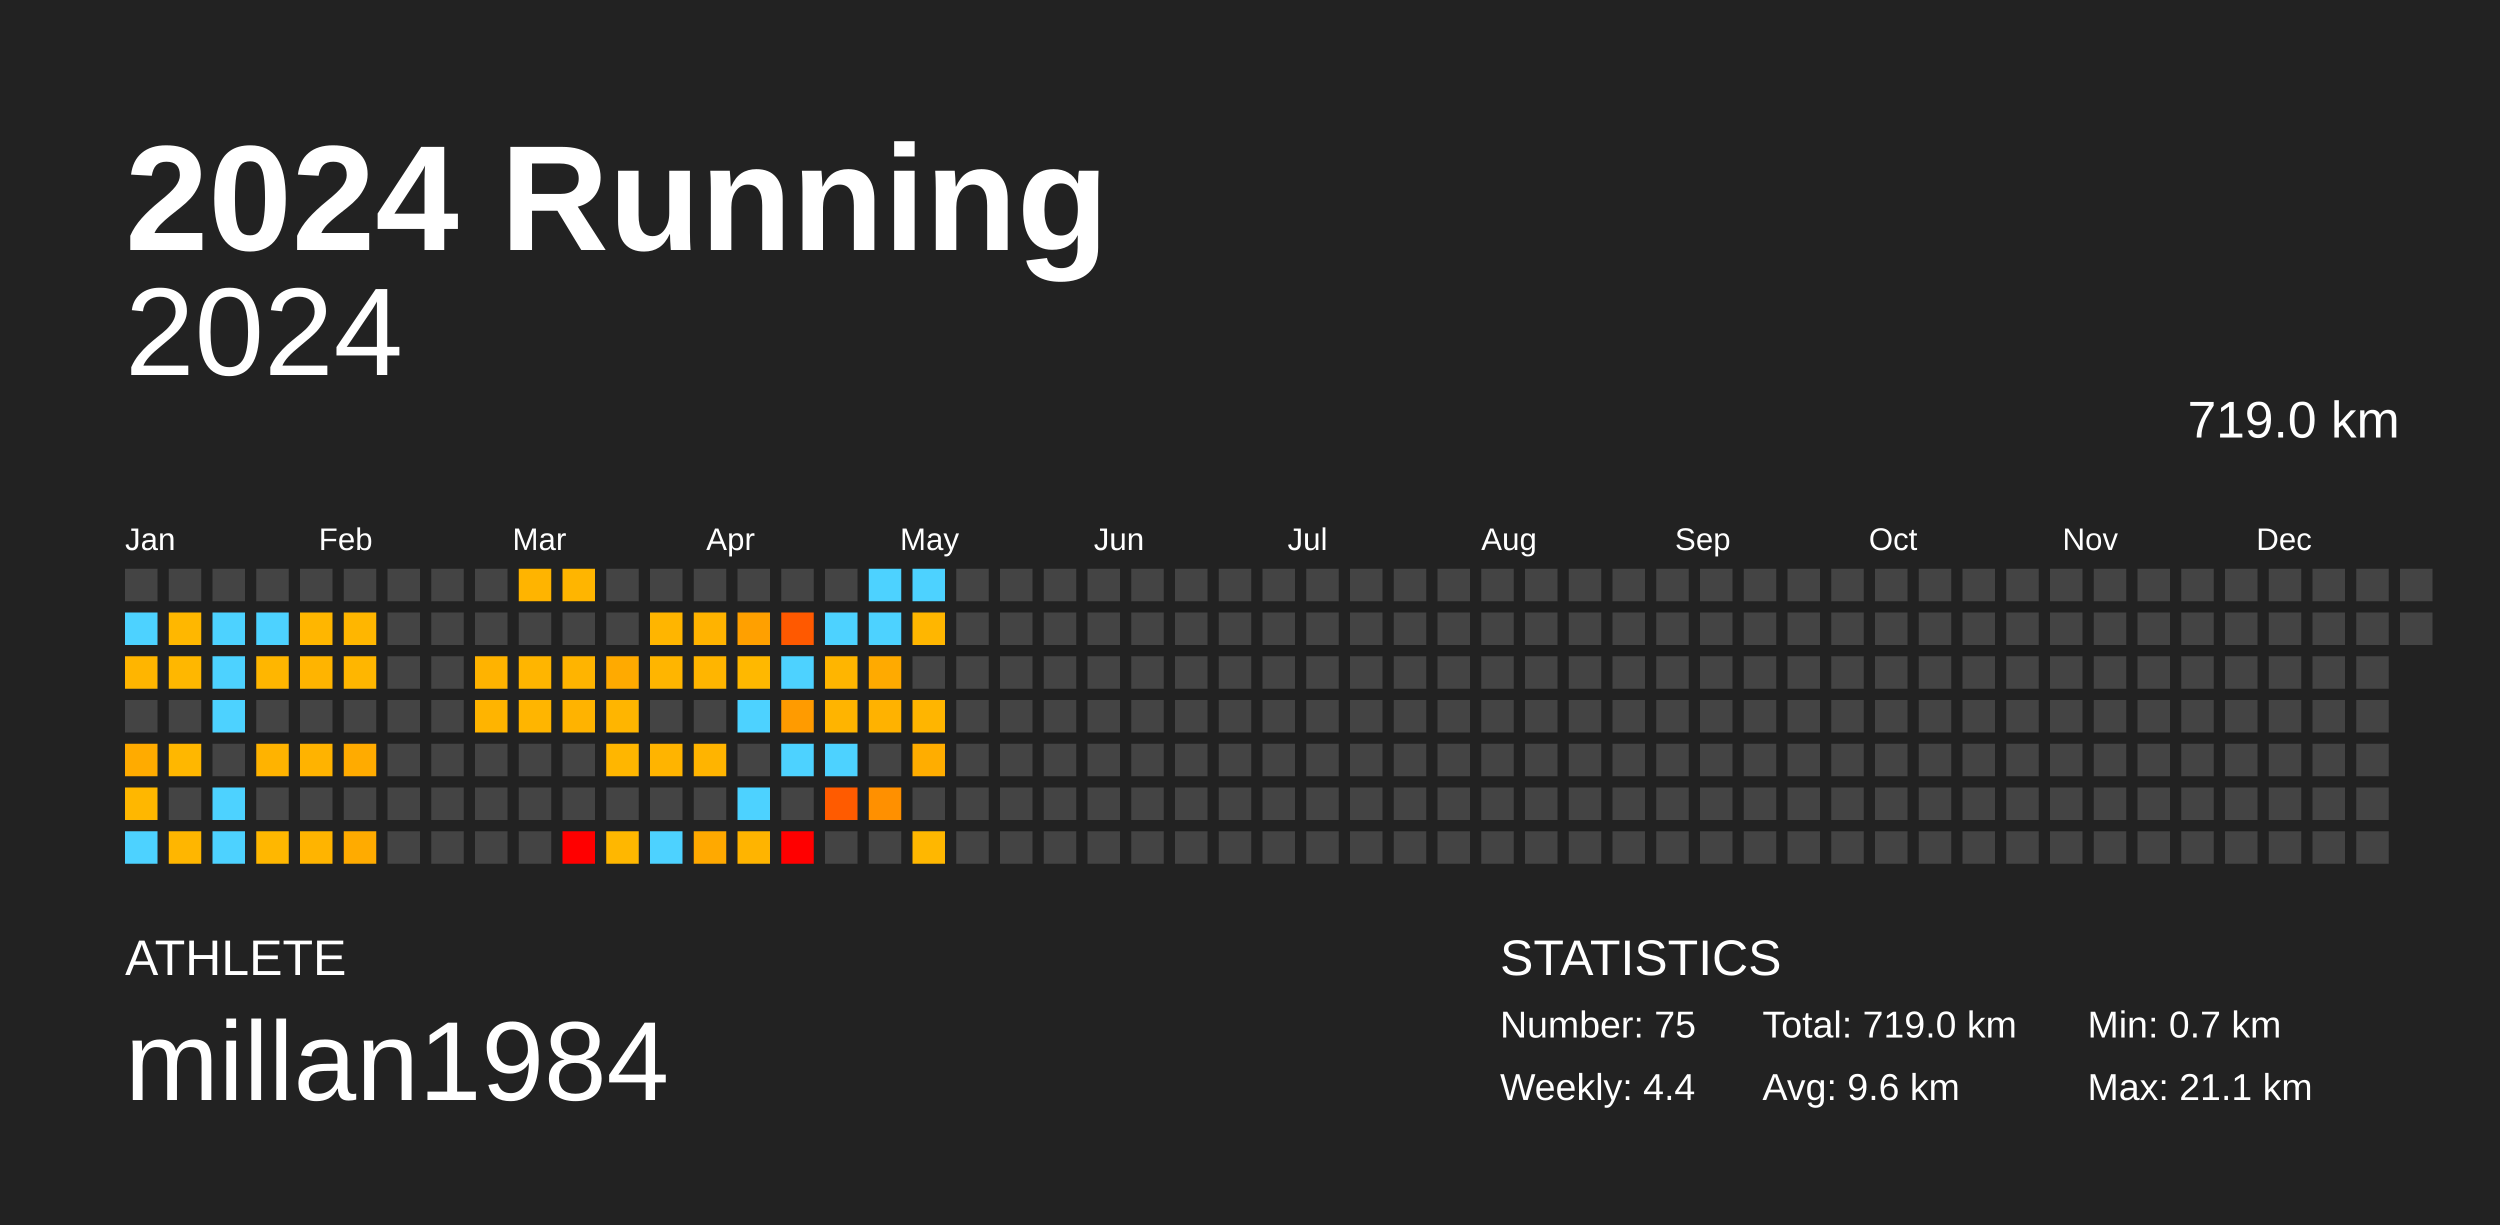
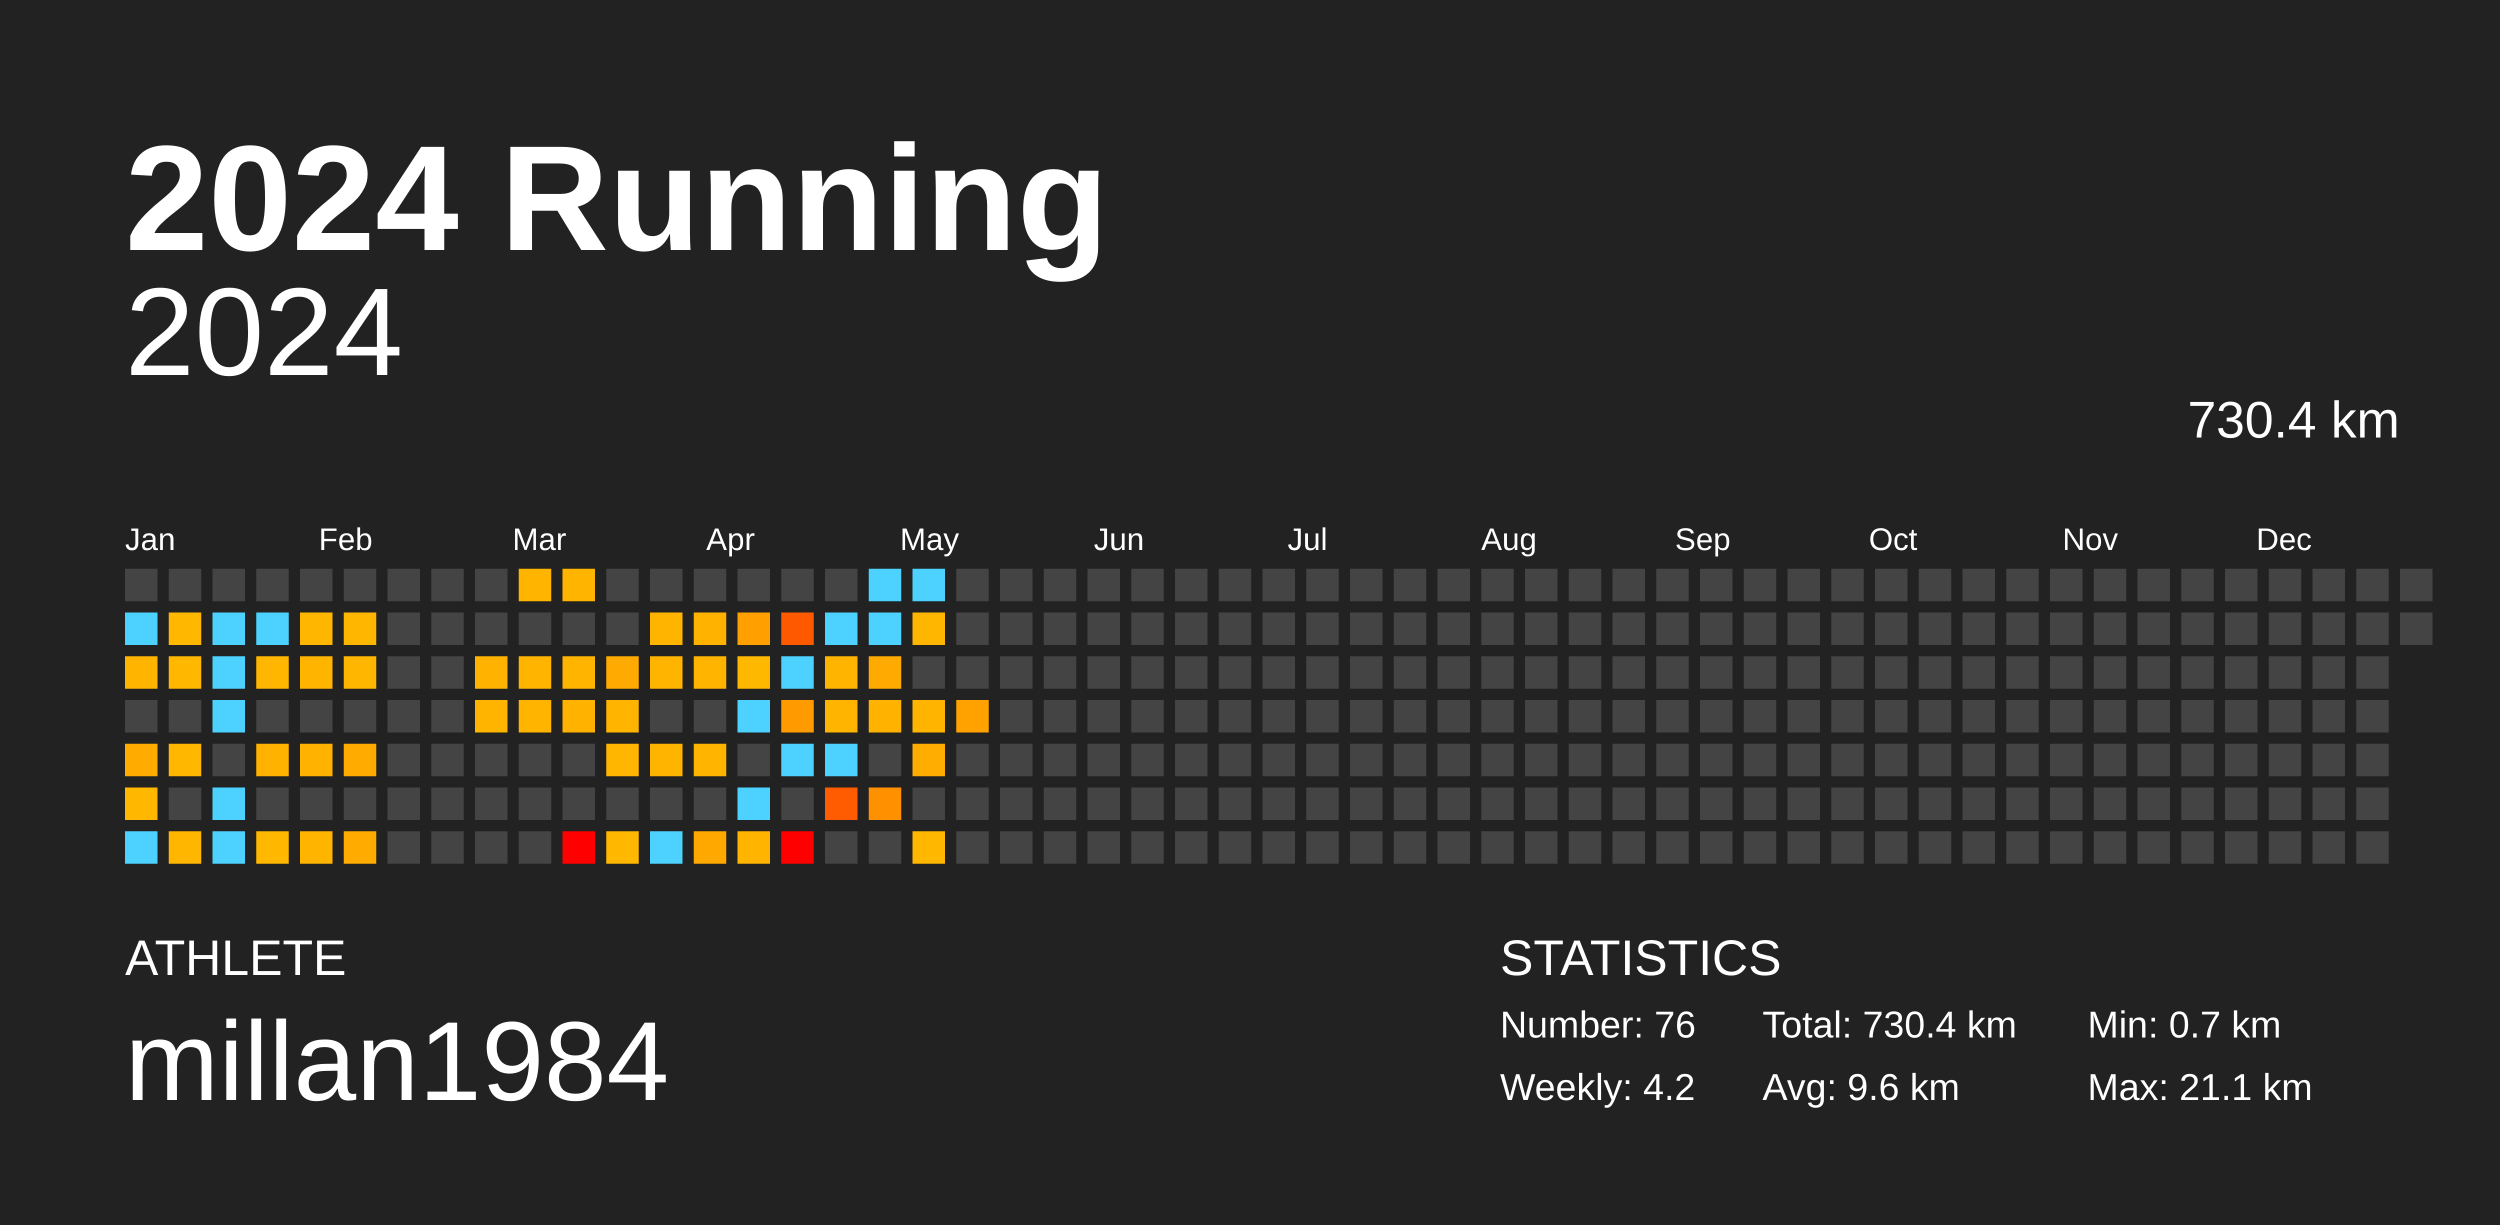
<svg xmlns="http://www.w3.org/2000/svg" baseProfile="full" height="98mm" version="1.1" viewBox="0,0,200,98" width="200mm">
  <defs />
  <rect fill="#222222" height="98" width="200" x="0" y="0" />
  <text fill="#FFFFFF" style="font-size:12px; font-family:Arial; font-weight:bold;" x="10" y="20">2024 Running</text>
  <text fill="#FFFFFF" style="font-size:4px; font-family:Arial" x="10" y="78">ATHLETE</text>
  <text fill="#FFFFFF" style="font-size:9px; font-family:Arial" x="10" y="88">millan1984</text>
  <text fill="#FFFFFF" style="font-size:4px; font-family:Arial" x="120" y="78">STATISTICS</text>
-   <text fill="#FFFFFF" style="font-size:3px; font-family:Arial" x="120" y="83">Number: 75</text>
-   <text fill="#FFFFFF" style="font-size:3px; font-family:Arial" x="120" y="88">Weekly: 4.4</text>
-   <text fill="#FFFFFF" style="font-size:3px; font-family:Arial" x="141" y="83">Total: 719.0 km</text>
+   <text fill="#FFFFFF" style="font-size:3px; font-family:Arial" x="120" y="83">Number: 76</text>
+   <text fill="#FFFFFF" style="font-size:3px; font-family:Arial" x="120" y="88">Weekly: 4.2</text>
+   <text fill="#FFFFFF" style="font-size:3px; font-family:Arial" x="141" y="83">Total: 730.4 km</text>
  <text fill="#FFFFFF" style="font-size:3px; font-family:Arial" x="141" y="88">Avg: 9.6 km</text>
  <text fill="#FFFFFF" style="font-size:3px; font-family:Arial" x="167" y="83">Min: 0.7 km</text>
  <text fill="#FFFFFF" style="font-size:3px; font-family:Arial" x="167" y="88">Max: 21.1 km</text>
  <text alignment-baseline="hanging" fill="#FFFFFF" style="font-size:10.0px; font-family:Arial;" x="10" y="30">2024</text>
-   <text alignment-baseline="hanging" fill="#FFFFFF" style="font-size:4.125px; font-family:Arial;" x="175" y="35">719.0 km</text>
+   <text alignment-baseline="hanging" fill="#FFFFFF" style="font-size:4.125px; font-family:Arial;" x="175" y="35">730.4 km</text>
  <text fill="#FFFFFF" style="font-size:2.5px; font-family:Arial" x="10.0" y="44">Jan</text>
  <text fill="#FFFFFF" style="font-size:2.5px; font-family:Arial" x="25.5" y="44">Feb</text>
  <text fill="#FFFFFF" style="font-size:2.5px; font-family:Arial" x="41.0" y="44">Mar</text>
  <text fill="#FFFFFF" style="font-size:2.5px; font-family:Arial" x="56.5" y="44">Apr</text>
  <text fill="#FFFFFF" style="font-size:2.5px; font-family:Arial" x="72.0" y="44">May</text>
  <text fill="#FFFFFF" style="font-size:2.5px; font-family:Arial" x="87.5" y="44">Jun</text>
  <text fill="#FFFFFF" style="font-size:2.5px; font-family:Arial" x="103.0" y="44">Jul</text>
  <text fill="#FFFFFF" style="font-size:2.5px; font-family:Arial" x="118.5" y="44">Aug</text>
  <text fill="#FFFFFF" style="font-size:2.5px; font-family:Arial" x="134.0" y="44">Sep</text>
  <text fill="#FFFFFF" style="font-size:2.5px; font-family:Arial" x="149.5" y="44">Oct</text>
  <text fill="#FFFFFF" style="font-size:2.5px; font-family:Arial" x="165.0" y="44">Nov</text>
  <text fill="#FFFFFF" style="font-size:2.5px; font-family:Arial" x="180.5" y="44">Dec</text>
  <rect fill="#444444" height="2.6" width="2.6" x="10.0" y="45.5" />
  <rect fill="#4dd2ff" height="2.6" width="2.6" x="10.0" y="49.0" />
  <rect fill="#ffb500" height="2.6" width="2.6" x="10.0" y="52.5" />
  <rect fill="#444444" height="2.6" width="2.6" x="10.0" y="56.0" />
  <rect fill="#ffab00" height="2.6" width="2.6" x="10.0" y="59.5" />
  <rect fill="#ffb700" height="2.6" width="2.6" x="10.0" y="63.0" />
  <rect fill="#4dd2ff" height="2.6" width="2.6" x="10.0" y="66.5" />
  <rect fill="#444444" height="2.6" width="2.6" x="13.5" y="45.5" />
  <rect fill="#ffb700" height="2.6" width="2.6" x="13.5" y="49.0" />
  <rect fill="#ffb700" height="2.6" width="2.6" x="13.5" y="52.5" />
  <rect fill="#444444" height="2.6" width="2.6" x="13.5" y="56.0" />
  <rect fill="#ffb700" height="2.6" width="2.6" x="13.5" y="59.5" />
  <rect fill="#444444" height="2.6" width="2.6" x="13.5" y="63.0" />
  <rect fill="#ffb600" height="2.6" width="2.6" x="13.5" y="66.5" />
  <rect fill="#444444" height="2.6" width="2.6" x="17.0" y="45.5" />
  <rect fill="#4dd2ff" height="2.6" width="2.6" x="17.0" y="49.0" />
  <rect fill="#4dd2ff" height="2.6" width="2.6" x="17.0" y="52.5" />
  <rect fill="#4dd2ff" height="2.6" width="2.6" x="17.0" y="56.0" />
  <rect fill="#444444" height="2.6" width="2.6" x="17.0" y="59.5" />
  <rect fill="#4dd2ff" height="2.6" width="2.6" x="17.0" y="63.0" />
  <rect fill="#4dd2ff" height="2.6" width="2.6" x="17.0" y="66.5" />
  <rect fill="#444444" height="2.6" width="2.6" x="20.5" y="45.5" />
  <rect fill="#4dd2ff" height="2.6" width="2.6" x="20.5" y="49.0" />
  <rect fill="#ffb600" height="2.6" width="2.6" x="20.5" y="52.5" />
  <rect fill="#444444" height="2.6" width="2.6" x="20.5" y="56.0" />
  <rect fill="#ffb300" height="2.6" width="2.6" x="20.5" y="59.5" />
  <rect fill="#444444" height="2.6" width="2.6" x="20.5" y="63.0" />
  <rect fill="#ffb700" height="2.6" width="2.6" x="20.5" y="66.5" />
  <rect fill="#444444" height="2.6" width="2.6" x="24.0" y="45.5" />
  <rect fill="#ffb600" height="2.6" width="2.6" x="24.0" y="49.0" />
  <rect fill="#ffb400" height="2.6" width="2.6" x="24.0" y="52.5" />
  <rect fill="#444444" height="2.6" width="2.6" x="24.0" y="56.0" />
  <rect fill="#ffb300" height="2.6" width="2.6" x="24.0" y="59.5" />
  <rect fill="#444444" height="2.6" width="2.6" x="24.0" y="63.0" />
  <rect fill="#ffb400" height="2.6" width="2.6" x="24.0" y="66.5" />
  <rect fill="#444444" height="2.6" width="2.6" x="27.5" y="45.5" />
  <rect fill="#ffb600" height="2.6" width="2.6" x="27.5" y="49.0" />
  <rect fill="#ffb600" height="2.6" width="2.6" x="27.5" y="52.5" />
  <rect fill="#444444" height="2.6" width="2.6" x="27.5" y="56.0" />
  <rect fill="#ffab00" height="2.6" width="2.6" x="27.5" y="59.5" />
  <rect fill="#444444" height="2.6" width="2.6" x="27.5" y="63.0" />
  <rect fill="#ffab00" height="2.6" width="2.6" x="27.5" y="66.5" />
  <rect fill="#444444" height="2.6" width="2.6" x="31.0" y="45.5" />
  <rect fill="#444444" height="2.6" width="2.6" x="31.0" y="49.0" />
  <rect fill="#444444" height="2.6" width="2.6" x="31.0" y="52.5" />
  <rect fill="#444444" height="2.6" width="2.6" x="31.0" y="56.0" />
  <rect fill="#444444" height="2.6" width="2.6" x="31.0" y="59.5" />
  <rect fill="#444444" height="2.6" width="2.6" x="31.0" y="63.0" />
  <rect fill="#444444" height="2.6" width="2.6" x="31.0" y="66.5" />
  <rect fill="#444444" height="2.6" width="2.6" x="34.5" y="45.5" />
  <rect fill="#444444" height="2.6" width="2.6" x="34.5" y="49.0" />
  <rect fill="#444444" height="2.6" width="2.6" x="34.5" y="52.5" />
  <rect fill="#444444" height="2.6" width="2.6" x="34.5" y="56.0" />
  <rect fill="#444444" height="2.6" width="2.6" x="34.5" y="59.5" />
  <rect fill="#444444" height="2.6" width="2.6" x="34.5" y="63.0" />
  <rect fill="#444444" height="2.6" width="2.6" x="34.5" y="66.5" />
  <rect fill="#444444" height="2.6" width="2.6" x="38.0" y="45.5" />
  <rect fill="#444444" height="2.6" width="2.6" x="38.0" y="49.0" />
  <rect fill="#ffb300" height="2.6" width="2.6" x="38.0" y="52.5" />
  <rect fill="#ffb400" height="2.6" width="2.6" x="38.0" y="56.0" />
  <rect fill="#444444" height="2.6" width="2.6" x="38.0" y="59.5" />
  <rect fill="#444444" height="2.6" width="2.6" x="38.0" y="63.0" />
  <rect fill="#444444" height="2.6" width="2.6" x="38.0" y="66.5" />
  <rect fill="#ffb400" height="2.6" width="2.6" x="41.5" y="45.5" />
  <rect fill="#444444" height="2.6" width="2.6" x="41.5" y="49.0" />
  <rect fill="#ffb500" height="2.6" width="2.6" x="41.5" y="52.5" />
  <rect fill="#ffb500" height="2.6" width="2.6" x="41.5" y="56.0" />
  <rect fill="#444444" height="2.6" width="2.6" x="41.5" y="59.5" />
  <rect fill="#444444" height="2.6" width="2.6" x="41.5" y="63.0" />
  <rect fill="#444444" height="2.6" width="2.6" x="41.5" y="66.5" />
  <rect fill="#ffb500" height="2.6" width="2.6" x="45.0" y="45.5" />
  <rect fill="#444444" height="2.6" width="2.6" x="45.0" y="49.0" />
  <rect fill="#ffb400" height="2.6" width="2.6" x="45.0" y="52.5" />
  <rect fill="#ffb300" height="2.6" width="2.6" x="45.0" y="56.0" />
  <rect fill="#444444" height="2.6" width="2.6" x="45.0" y="59.5" />
  <rect fill="#444444" height="2.6" width="2.6" x="45.0" y="63.0" />
  <rect fill="red" height="2.6" width="2.6" x="45.0" y="66.5" />
  <rect fill="#444444" height="2.6" width="2.6" x="48.5" y="45.5" />
  <rect fill="#444444" height="2.6" width="2.6" x="48.5" y="49.0" />
  <rect fill="#ffaa00" height="2.6" width="2.6" x="48.5" y="52.5" />
  <rect fill="#ffb500" height="2.6" width="2.6" x="48.5" y="56.0" />
  <rect fill="#ffb600" height="2.6" width="2.6" x="48.5" y="59.5" />
  <rect fill="#444444" height="2.6" width="2.6" x="48.5" y="63.0" />
  <rect fill="#ffb700" height="2.6" width="2.6" x="48.5" y="66.5" />
  <rect fill="#444444" height="2.6" width="2.6" x="52.0" y="45.5" />
  <rect fill="#ffb500" height="2.6" width="2.6" x="52.0" y="49.0" />
  <rect fill="#ffb500" height="2.6" width="2.6" x="52.0" y="52.5" />
  <rect fill="#444444" height="2.6" width="2.6" x="52.0" y="56.0" />
  <rect fill="#ffb400" height="2.6" width="2.6" x="52.0" y="59.5" />
  <rect fill="#444444" height="2.6" width="2.6" x="52.0" y="63.0" />
  <rect fill="#4dd2ff" height="2.6" width="2.6" x="52.0" y="66.5" />
  <rect fill="#444444" height="2.6" width="2.6" x="55.5" y="45.5" />
  <rect fill="#ffb300" height="2.6" width="2.6" x="55.5" y="49.0" />
  <rect fill="#ffb500" height="2.6" width="2.6" x="55.5" y="52.5" />
  <rect fill="#444444" height="2.6" width="2.6" x="55.5" y="56.0" />
  <rect fill="#ffb400" height="2.6" width="2.6" x="55.5" y="59.5" />
  <rect fill="#444444" height="2.6" width="2.6" x="55.5" y="63.0" />
  <rect fill="#ffa900" height="2.6" width="2.6" x="55.5" y="66.5" />
  <rect fill="#444444" height="2.6" width="2.6" x="59.0" y="45.5" />
  <rect fill="#ffa000" height="2.6" width="2.6" x="59.0" y="49.0" />
  <rect fill="#ffb800" height="2.6" width="2.6" x="59.0" y="52.5" />
  <rect fill="#4dd2ff" height="2.6" width="2.6" x="59.0" y="56.0" />
  <rect fill="#444444" height="2.6" width="2.6" x="59.0" y="59.5" />
  <rect fill="#4dd2ff" height="2.6" width="2.6" x="59.0" y="63.0" />
  <rect fill="#ffb400" height="2.6" width="2.6" x="59.0" y="66.5" />
  <rect fill="#444444" height="2.6" width="2.6" x="62.5" y="45.5" />
  <rect fill="#ff5900" height="2.6" width="2.6" x="62.5" y="49.0" />
  <rect fill="#4dd2ff" height="2.6" width="2.6" x="62.5" y="52.5" />
  <rect fill="#ff9b00" height="2.6" width="2.6" x="62.5" y="56.0" />
  <rect fill="#4dd2ff" height="2.6" width="2.6" x="62.5" y="59.5" />
  <rect fill="#444444" height="2.6" width="2.6" x="62.5" y="63.0" />
  <rect fill="red" height="2.6" width="2.6" x="62.5" y="66.5" />
  <rect fill="#444444" height="2.6" width="2.6" x="66.0" y="45.5" />
  <rect fill="#4dd2ff" height="2.6" width="2.6" x="66.0" y="49.0" />
  <rect fill="#ffb500" height="2.6" width="2.6" x="66.0" y="52.5" />
  <rect fill="#ffb400" height="2.6" width="2.6" x="66.0" y="56.0" />
  <rect fill="#4dd2ff" height="2.6" width="2.6" x="66.0" y="59.5" />
  <rect fill="#ff5b00" height="2.6" width="2.6" x="66.0" y="63.0" />
  <rect fill="#444444" height="2.6" width="2.6" x="66.0" y="66.5" />
  <rect fill="#4dd2ff" height="2.6" width="2.6" x="69.5" y="45.5" />
  <rect fill="#4dd2ff" height="2.6" width="2.6" x="69.5" y="49.0" />
  <rect fill="#ffaa00" height="2.6" width="2.6" x="69.5" y="52.5" />
  <rect fill="#ffb200" height="2.6" width="2.6" x="69.5" y="56.0" />
  <rect fill="#444444" height="2.6" width="2.6" x="69.5" y="59.5" />
  <rect fill="#ff9000" height="2.6" width="2.6" x="69.5" y="63.0" />
  <rect fill="#444444" height="2.6" width="2.6" x="69.5" y="66.5" />
  <rect fill="#4dd2ff" height="2.6" width="2.6" x="73.0" y="45.5" />
  <rect fill="#ffb600" height="2.6" width="2.6" x="73.0" y="49.0" />
  <rect fill="#444444" height="2.6" width="2.6" x="73.0" y="52.5" />
  <rect fill="#ffb500" height="2.6" width="2.6" x="73.0" y="56.0" />
  <rect fill="#ffad00" height="2.6" width="2.6" x="73.0" y="59.5" />
  <rect fill="#444444" height="2.6" width="2.6" x="73.0" y="63.0" />
  <rect fill="#ffb700" height="2.6" width="2.6" x="73.0" y="66.5" />
  <rect fill="#444444" height="2.6" width="2.6" x="76.5" y="45.5" />
  <rect fill="#444444" height="2.6" width="2.6" x="76.5" y="49.0" />
  <rect fill="#444444" height="2.6" width="2.6" x="76.5" y="52.5" />
-   <rect fill="#444444" height="2.6" width="2.6" x="76.5" y="56.0" />
+   <rect fill="#ffa200" height="2.6" width="2.6" x="76.5" y="56.0" />
  <rect fill="#444444" height="2.6" width="2.6" x="76.5" y="59.5" />
  <rect fill="#444444" height="2.6" width="2.6" x="76.5" y="63.0" />
  <rect fill="#444444" height="2.6" width="2.6" x="76.5" y="66.5" />
  <rect fill="#444444" height="2.6" width="2.6" x="80.0" y="45.5" />
  <rect fill="#444444" height="2.6" width="2.6" x="80.0" y="49.0" />
  <rect fill="#444444" height="2.6" width="2.6" x="80.0" y="52.5" />
  <rect fill="#444444" height="2.6" width="2.6" x="80.0" y="56.0" />
  <rect fill="#444444" height="2.6" width="2.6" x="80.0" y="59.5" />
  <rect fill="#444444" height="2.6" width="2.6" x="80.0" y="63.0" />
  <rect fill="#444444" height="2.6" width="2.6" x="80.0" y="66.5" />
  <rect fill="#444444" height="2.6" width="2.6" x="83.5" y="45.5" />
  <rect fill="#444444" height="2.6" width="2.6" x="83.5" y="49.0" />
  <rect fill="#444444" height="2.6" width="2.6" x="83.5" y="52.5" />
  <rect fill="#444444" height="2.6" width="2.6" x="83.5" y="56.0" />
  <rect fill="#444444" height="2.6" width="2.6" x="83.5" y="59.5" />
  <rect fill="#444444" height="2.6" width="2.6" x="83.5" y="63.0" />
  <rect fill="#444444" height="2.6" width="2.6" x="83.5" y="66.5" />
  <rect fill="#444444" height="2.6" width="2.6" x="87.0" y="45.5" />
  <rect fill="#444444" height="2.6" width="2.6" x="87.0" y="49.0" />
  <rect fill="#444444" height="2.6" width="2.6" x="87.0" y="52.5" />
  <rect fill="#444444" height="2.6" width="2.6" x="87.0" y="56.0" />
  <rect fill="#444444" height="2.6" width="2.6" x="87.0" y="59.5" />
  <rect fill="#444444" height="2.6" width="2.6" x="87.0" y="63.0" />
  <rect fill="#444444" height="2.6" width="2.6" x="87.0" y="66.5" />
  <rect fill="#444444" height="2.6" width="2.6" x="90.5" y="45.5" />
  <rect fill="#444444" height="2.6" width="2.6" x="90.5" y="49.0" />
  <rect fill="#444444" height="2.6" width="2.6" x="90.5" y="52.5" />
  <rect fill="#444444" height="2.6" width="2.6" x="90.5" y="56.0" />
  <rect fill="#444444" height="2.6" width="2.6" x="90.5" y="59.5" />
  <rect fill="#444444" height="2.6" width="2.6" x="90.5" y="63.0" />
  <rect fill="#444444" height="2.6" width="2.6" x="90.5" y="66.5" />
  <rect fill="#444444" height="2.6" width="2.6" x="94.0" y="45.5" />
  <rect fill="#444444" height="2.6" width="2.6" x="94.0" y="49.0" />
  <rect fill="#444444" height="2.6" width="2.6" x="94.0" y="52.5" />
  <rect fill="#444444" height="2.6" width="2.6" x="94.0" y="56.0" />
  <rect fill="#444444" height="2.6" width="2.6" x="94.0" y="59.5" />
  <rect fill="#444444" height="2.6" width="2.6" x="94.0" y="63.0" />
  <rect fill="#444444" height="2.6" width="2.6" x="94.0" y="66.5" />
  <rect fill="#444444" height="2.6" width="2.6" x="97.5" y="45.5" />
  <rect fill="#444444" height="2.6" width="2.6" x="97.5" y="49.0" />
  <rect fill="#444444" height="2.6" width="2.6" x="97.5" y="52.5" />
  <rect fill="#444444" height="2.6" width="2.6" x="97.5" y="56.0" />
  <rect fill="#444444" height="2.6" width="2.6" x="97.5" y="59.5" />
  <rect fill="#444444" height="2.6" width="2.6" x="97.5" y="63.0" />
  <rect fill="#444444" height="2.6" width="2.6" x="97.5" y="66.5" />
  <rect fill="#444444" height="2.6" width="2.6" x="101.0" y="45.5" />
  <rect fill="#444444" height="2.6" width="2.6" x="101.0" y="49.0" />
  <rect fill="#444444" height="2.6" width="2.6" x="101.0" y="52.5" />
  <rect fill="#444444" height="2.6" width="2.6" x="101.0" y="56.0" />
  <rect fill="#444444" height="2.6" width="2.6" x="101.0" y="59.5" />
  <rect fill="#444444" height="2.6" width="2.6" x="101.0" y="63.0" />
  <rect fill="#444444" height="2.6" width="2.6" x="101.0" y="66.5" />
  <rect fill="#444444" height="2.6" width="2.6" x="104.5" y="45.5" />
  <rect fill="#444444" height="2.6" width="2.6" x="104.5" y="49.0" />
  <rect fill="#444444" height="2.6" width="2.6" x="104.5" y="52.5" />
  <rect fill="#444444" height="2.6" width="2.6" x="104.5" y="56.0" />
  <rect fill="#444444" height="2.6" width="2.6" x="104.5" y="59.5" />
  <rect fill="#444444" height="2.6" width="2.6" x="104.5" y="63.0" />
  <rect fill="#444444" height="2.6" width="2.6" x="104.5" y="66.5" />
  <rect fill="#444444" height="2.6" width="2.6" x="108.0" y="45.5" />
  <rect fill="#444444" height="2.6" width="2.6" x="108.0" y="49.0" />
  <rect fill="#444444" height="2.6" width="2.6" x="108.0" y="52.5" />
  <rect fill="#444444" height="2.6" width="2.6" x="108.0" y="56.0" />
  <rect fill="#444444" height="2.6" width="2.6" x="108.0" y="59.5" />
  <rect fill="#444444" height="2.6" width="2.6" x="108.0" y="63.0" />
  <rect fill="#444444" height="2.6" width="2.6" x="108.0" y="66.5" />
  <rect fill="#444444" height="2.6" width="2.6" x="111.5" y="45.5" />
  <rect fill="#444444" height="2.6" width="2.6" x="111.5" y="49.0" />
  <rect fill="#444444" height="2.6" width="2.6" x="111.5" y="52.5" />
  <rect fill="#444444" height="2.6" width="2.6" x="111.5" y="56.0" />
  <rect fill="#444444" height="2.6" width="2.6" x="111.5" y="59.5" />
  <rect fill="#444444" height="2.6" width="2.6" x="111.5" y="63.0" />
  <rect fill="#444444" height="2.6" width="2.6" x="111.5" y="66.5" />
  <rect fill="#444444" height="2.6" width="2.6" x="115.0" y="45.5" />
  <rect fill="#444444" height="2.6" width="2.6" x="115.0" y="49.0" />
  <rect fill="#444444" height="2.6" width="2.6" x="115.0" y="52.5" />
  <rect fill="#444444" height="2.6" width="2.6" x="115.0" y="56.0" />
  <rect fill="#444444" height="2.6" width="2.6" x="115.0" y="59.5" />
  <rect fill="#444444" height="2.6" width="2.6" x="115.0" y="63.0" />
  <rect fill="#444444" height="2.6" width="2.6" x="115.0" y="66.5" />
  <rect fill="#444444" height="2.6" width="2.6" x="118.5" y="45.5" />
  <rect fill="#444444" height="2.6" width="2.6" x="118.5" y="49.0" />
  <rect fill="#444444" height="2.6" width="2.6" x="118.5" y="52.5" />
  <rect fill="#444444" height="2.6" width="2.6" x="118.5" y="56.0" />
  <rect fill="#444444" height="2.6" width="2.6" x="118.5" y="59.5" />
  <rect fill="#444444" height="2.6" width="2.6" x="118.5" y="63.0" />
  <rect fill="#444444" height="2.6" width="2.6" x="118.5" y="66.5" />
  <rect fill="#444444" height="2.6" width="2.6" x="122.0" y="45.5" />
  <rect fill="#444444" height="2.6" width="2.6" x="122.0" y="49.0" />
  <rect fill="#444444" height="2.6" width="2.6" x="122.0" y="52.5" />
  <rect fill="#444444" height="2.6" width="2.6" x="122.0" y="56.0" />
  <rect fill="#444444" height="2.6" width="2.6" x="122.0" y="59.5" />
  <rect fill="#444444" height="2.6" width="2.6" x="122.0" y="63.0" />
  <rect fill="#444444" height="2.6" width="2.6" x="122.0" y="66.5" />
  <rect fill="#444444" height="2.6" width="2.6" x="125.5" y="45.5" />
  <rect fill="#444444" height="2.6" width="2.6" x="125.5" y="49.0" />
  <rect fill="#444444" height="2.6" width="2.6" x="125.5" y="52.5" />
  <rect fill="#444444" height="2.6" width="2.6" x="125.5" y="56.0" />
  <rect fill="#444444" height="2.6" width="2.6" x="125.5" y="59.5" />
  <rect fill="#444444" height="2.6" width="2.6" x="125.5" y="63.0" />
  <rect fill="#444444" height="2.6" width="2.6" x="125.5" y="66.5" />
  <rect fill="#444444" height="2.6" width="2.6" x="129.0" y="45.5" />
  <rect fill="#444444" height="2.6" width="2.6" x="129.0" y="49.0" />
  <rect fill="#444444" height="2.6" width="2.6" x="129.0" y="52.5" />
  <rect fill="#444444" height="2.6" width="2.6" x="129.0" y="56.0" />
  <rect fill="#444444" height="2.6" width="2.6" x="129.0" y="59.5" />
  <rect fill="#444444" height="2.6" width="2.6" x="129.0" y="63.0" />
  <rect fill="#444444" height="2.6" width="2.6" x="129.0" y="66.5" />
  <rect fill="#444444" height="2.6" width="2.6" x="132.5" y="45.5" />
  <rect fill="#444444" height="2.6" width="2.6" x="132.5" y="49.0" />
  <rect fill="#444444" height="2.6" width="2.6" x="132.5" y="52.5" />
  <rect fill="#444444" height="2.6" width="2.6" x="132.5" y="56.0" />
  <rect fill="#444444" height="2.6" width="2.6" x="132.5" y="59.5" />
  <rect fill="#444444" height="2.6" width="2.6" x="132.5" y="63.0" />
  <rect fill="#444444" height="2.6" width="2.6" x="132.5" y="66.5" />
  <rect fill="#444444" height="2.6" width="2.6" x="136.0" y="45.5" />
  <rect fill="#444444" height="2.6" width="2.6" x="136.0" y="49.0" />
  <rect fill="#444444" height="2.6" width="2.6" x="136.0" y="52.5" />
  <rect fill="#444444" height="2.6" width="2.6" x="136.0" y="56.0" />
  <rect fill="#444444" height="2.6" width="2.6" x="136.0" y="59.5" />
  <rect fill="#444444" height="2.6" width="2.6" x="136.0" y="63.0" />
  <rect fill="#444444" height="2.6" width="2.6" x="136.0" y="66.5" />
  <rect fill="#444444" height="2.6" width="2.6" x="139.5" y="45.5" />
  <rect fill="#444444" height="2.6" width="2.6" x="139.5" y="49.0" />
  <rect fill="#444444" height="2.6" width="2.6" x="139.5" y="52.5" />
  <rect fill="#444444" height="2.6" width="2.6" x="139.5" y="56.0" />
  <rect fill="#444444" height="2.6" width="2.6" x="139.5" y="59.5" />
  <rect fill="#444444" height="2.6" width="2.6" x="139.5" y="63.0" />
  <rect fill="#444444" height="2.6" width="2.6" x="139.5" y="66.5" />
  <rect fill="#444444" height="2.6" width="2.6" x="143.0" y="45.5" />
  <rect fill="#444444" height="2.6" width="2.6" x="143.0" y="49.0" />
  <rect fill="#444444" height="2.6" width="2.6" x="143.0" y="52.5" />
  <rect fill="#444444" height="2.6" width="2.6" x="143.0" y="56.0" />
  <rect fill="#444444" height="2.6" width="2.6" x="143.0" y="59.5" />
  <rect fill="#444444" height="2.6" width="2.6" x="143.0" y="63.0" />
  <rect fill="#444444" height="2.6" width="2.6" x="143.0" y="66.5" />
  <rect fill="#444444" height="2.6" width="2.6" x="146.5" y="45.5" />
  <rect fill="#444444" height="2.6" width="2.6" x="146.5" y="49.0" />
  <rect fill="#444444" height="2.6" width="2.6" x="146.5" y="52.5" />
  <rect fill="#444444" height="2.6" width="2.6" x="146.5" y="56.0" />
  <rect fill="#444444" height="2.6" width="2.6" x="146.5" y="59.5" />
  <rect fill="#444444" height="2.6" width="2.6" x="146.5" y="63.0" />
  <rect fill="#444444" height="2.6" width="2.6" x="146.5" y="66.5" />
  <rect fill="#444444" height="2.6" width="2.6" x="150.0" y="45.5" />
  <rect fill="#444444" height="2.6" width="2.6" x="150.0" y="49.0" />
  <rect fill="#444444" height="2.6" width="2.6" x="150.0" y="52.5" />
  <rect fill="#444444" height="2.6" width="2.6" x="150.0" y="56.0" />
  <rect fill="#444444" height="2.6" width="2.6" x="150.0" y="59.5" />
  <rect fill="#444444" height="2.6" width="2.6" x="150.0" y="63.0" />
  <rect fill="#444444" height="2.6" width="2.6" x="150.0" y="66.5" />
  <rect fill="#444444" height="2.6" width="2.6" x="153.5" y="45.5" />
  <rect fill="#444444" height="2.6" width="2.6" x="153.5" y="49.0" />
  <rect fill="#444444" height="2.6" width="2.6" x="153.5" y="52.5" />
  <rect fill="#444444" height="2.6" width="2.6" x="153.5" y="56.0" />
  <rect fill="#444444" height="2.6" width="2.6" x="153.5" y="59.5" />
  <rect fill="#444444" height="2.6" width="2.6" x="153.5" y="63.0" />
  <rect fill="#444444" height="2.6" width="2.6" x="153.5" y="66.5" />
  <rect fill="#444444" height="2.6" width="2.6" x="157.0" y="45.5" />
  <rect fill="#444444" height="2.6" width="2.6" x="157.0" y="49.0" />
  <rect fill="#444444" height="2.6" width="2.6" x="157.0" y="52.5" />
  <rect fill="#444444" height="2.6" width="2.6" x="157.0" y="56.0" />
  <rect fill="#444444" height="2.6" width="2.6" x="157.0" y="59.5" />
  <rect fill="#444444" height="2.6" width="2.6" x="157.0" y="63.0" />
  <rect fill="#444444" height="2.6" width="2.6" x="157.0" y="66.5" />
  <rect fill="#444444" height="2.6" width="2.6" x="160.5" y="45.5" />
  <rect fill="#444444" height="2.6" width="2.6" x="160.5" y="49.0" />
  <rect fill="#444444" height="2.6" width="2.6" x="160.5" y="52.5" />
  <rect fill="#444444" height="2.6" width="2.6" x="160.5" y="56.0" />
  <rect fill="#444444" height="2.6" width="2.6" x="160.5" y="59.5" />
  <rect fill="#444444" height="2.6" width="2.6" x="160.5" y="63.0" />
  <rect fill="#444444" height="2.6" width="2.6" x="160.5" y="66.5" />
  <rect fill="#444444" height="2.6" width="2.6" x="164.0" y="45.5" />
  <rect fill="#444444" height="2.6" width="2.6" x="164.0" y="49.0" />
  <rect fill="#444444" height="2.6" width="2.6" x="164.0" y="52.5" />
  <rect fill="#444444" height="2.6" width="2.6" x="164.0" y="56.0" />
  <rect fill="#444444" height="2.6" width="2.6" x="164.0" y="59.5" />
  <rect fill="#444444" height="2.6" width="2.6" x="164.0" y="63.0" />
  <rect fill="#444444" height="2.6" width="2.6" x="164.0" y="66.5" />
  <rect fill="#444444" height="2.6" width="2.6" x="167.5" y="45.5" />
  <rect fill="#444444" height="2.6" width="2.6" x="167.5" y="49.0" />
  <rect fill="#444444" height="2.6" width="2.6" x="167.5" y="52.5" />
  <rect fill="#444444" height="2.6" width="2.6" x="167.5" y="56.0" />
  <rect fill="#444444" height="2.6" width="2.6" x="167.5" y="59.5" />
  <rect fill="#444444" height="2.6" width="2.6" x="167.5" y="63.0" />
  <rect fill="#444444" height="2.6" width="2.6" x="167.5" y="66.5" />
  <rect fill="#444444" height="2.6" width="2.6" x="171.0" y="45.5" />
  <rect fill="#444444" height="2.6" width="2.6" x="171.0" y="49.0" />
  <rect fill="#444444" height="2.6" width="2.6" x="171.0" y="52.5" />
  <rect fill="#444444" height="2.6" width="2.6" x="171.0" y="56.0" />
  <rect fill="#444444" height="2.6" width="2.6" x="171.0" y="59.5" />
  <rect fill="#444444" height="2.6" width="2.6" x="171.0" y="63.0" />
  <rect fill="#444444" height="2.6" width="2.6" x="171.0" y="66.5" />
  <rect fill="#444444" height="2.6" width="2.6" x="174.5" y="45.5" />
  <rect fill="#444444" height="2.6" width="2.6" x="174.5" y="49.0" />
  <rect fill="#444444" height="2.6" width="2.6" x="174.5" y="52.5" />
  <rect fill="#444444" height="2.6" width="2.6" x="174.5" y="56.0" />
  <rect fill="#444444" height="2.6" width="2.6" x="174.5" y="59.5" />
  <rect fill="#444444" height="2.6" width="2.6" x="174.5" y="63.0" />
  <rect fill="#444444" height="2.6" width="2.6" x="174.5" y="66.5" />
  <rect fill="#444444" height="2.6" width="2.6" x="178.0" y="45.5" />
  <rect fill="#444444" height="2.6" width="2.6" x="178.0" y="49.0" />
  <rect fill="#444444" height="2.6" width="2.6" x="178.0" y="52.5" />
  <rect fill="#444444" height="2.6" width="2.6" x="178.0" y="56.0" />
  <rect fill="#444444" height="2.6" width="2.6" x="178.0" y="59.5" />
  <rect fill="#444444" height="2.6" width="2.6" x="178.0" y="63.0" />
  <rect fill="#444444" height="2.6" width="2.6" x="178.0" y="66.5" />
  <rect fill="#444444" height="2.6" width="2.6" x="181.5" y="45.5" />
  <rect fill="#444444" height="2.6" width="2.6" x="181.5" y="49.0" />
  <rect fill="#444444" height="2.6" width="2.6" x="181.5" y="52.5" />
  <rect fill="#444444" height="2.6" width="2.6" x="181.5" y="56.0" />
  <rect fill="#444444" height="2.6" width="2.6" x="181.5" y="59.5" />
  <rect fill="#444444" height="2.6" width="2.6" x="181.5" y="63.0" />
  <rect fill="#444444" height="2.6" width="2.6" x="181.5" y="66.5" />
  <rect fill="#444444" height="2.6" width="2.6" x="185.0" y="45.5" />
  <rect fill="#444444" height="2.6" width="2.6" x="185.0" y="49.0" />
  <rect fill="#444444" height="2.6" width="2.6" x="185.0" y="52.5" />
  <rect fill="#444444" height="2.6" width="2.6" x="185.0" y="56.0" />
  <rect fill="#444444" height="2.6" width="2.6" x="185.0" y="59.5" />
  <rect fill="#444444" height="2.6" width="2.6" x="185.0" y="63.0" />
  <rect fill="#444444" height="2.6" width="2.6" x="185.0" y="66.5" />
  <rect fill="#444444" height="2.6" width="2.6" x="188.5" y="45.5" />
  <rect fill="#444444" height="2.6" width="2.6" x="188.5" y="49.0" />
  <rect fill="#444444" height="2.6" width="2.6" x="188.5" y="52.5" />
  <rect fill="#444444" height="2.6" width="2.6" x="188.5" y="56.0" />
  <rect fill="#444444" height="2.6" width="2.6" x="188.5" y="59.5" />
  <rect fill="#444444" height="2.6" width="2.6" x="188.5" y="63.0" />
  <rect fill="#444444" height="2.6" width="2.6" x="188.5" y="66.5" />
  <rect fill="#444444" height="2.6" width="2.6" x="192.0" y="45.5" />
  <rect fill="#444444" height="2.6" width="2.6" x="192.0" y="49.0" />
</svg>
